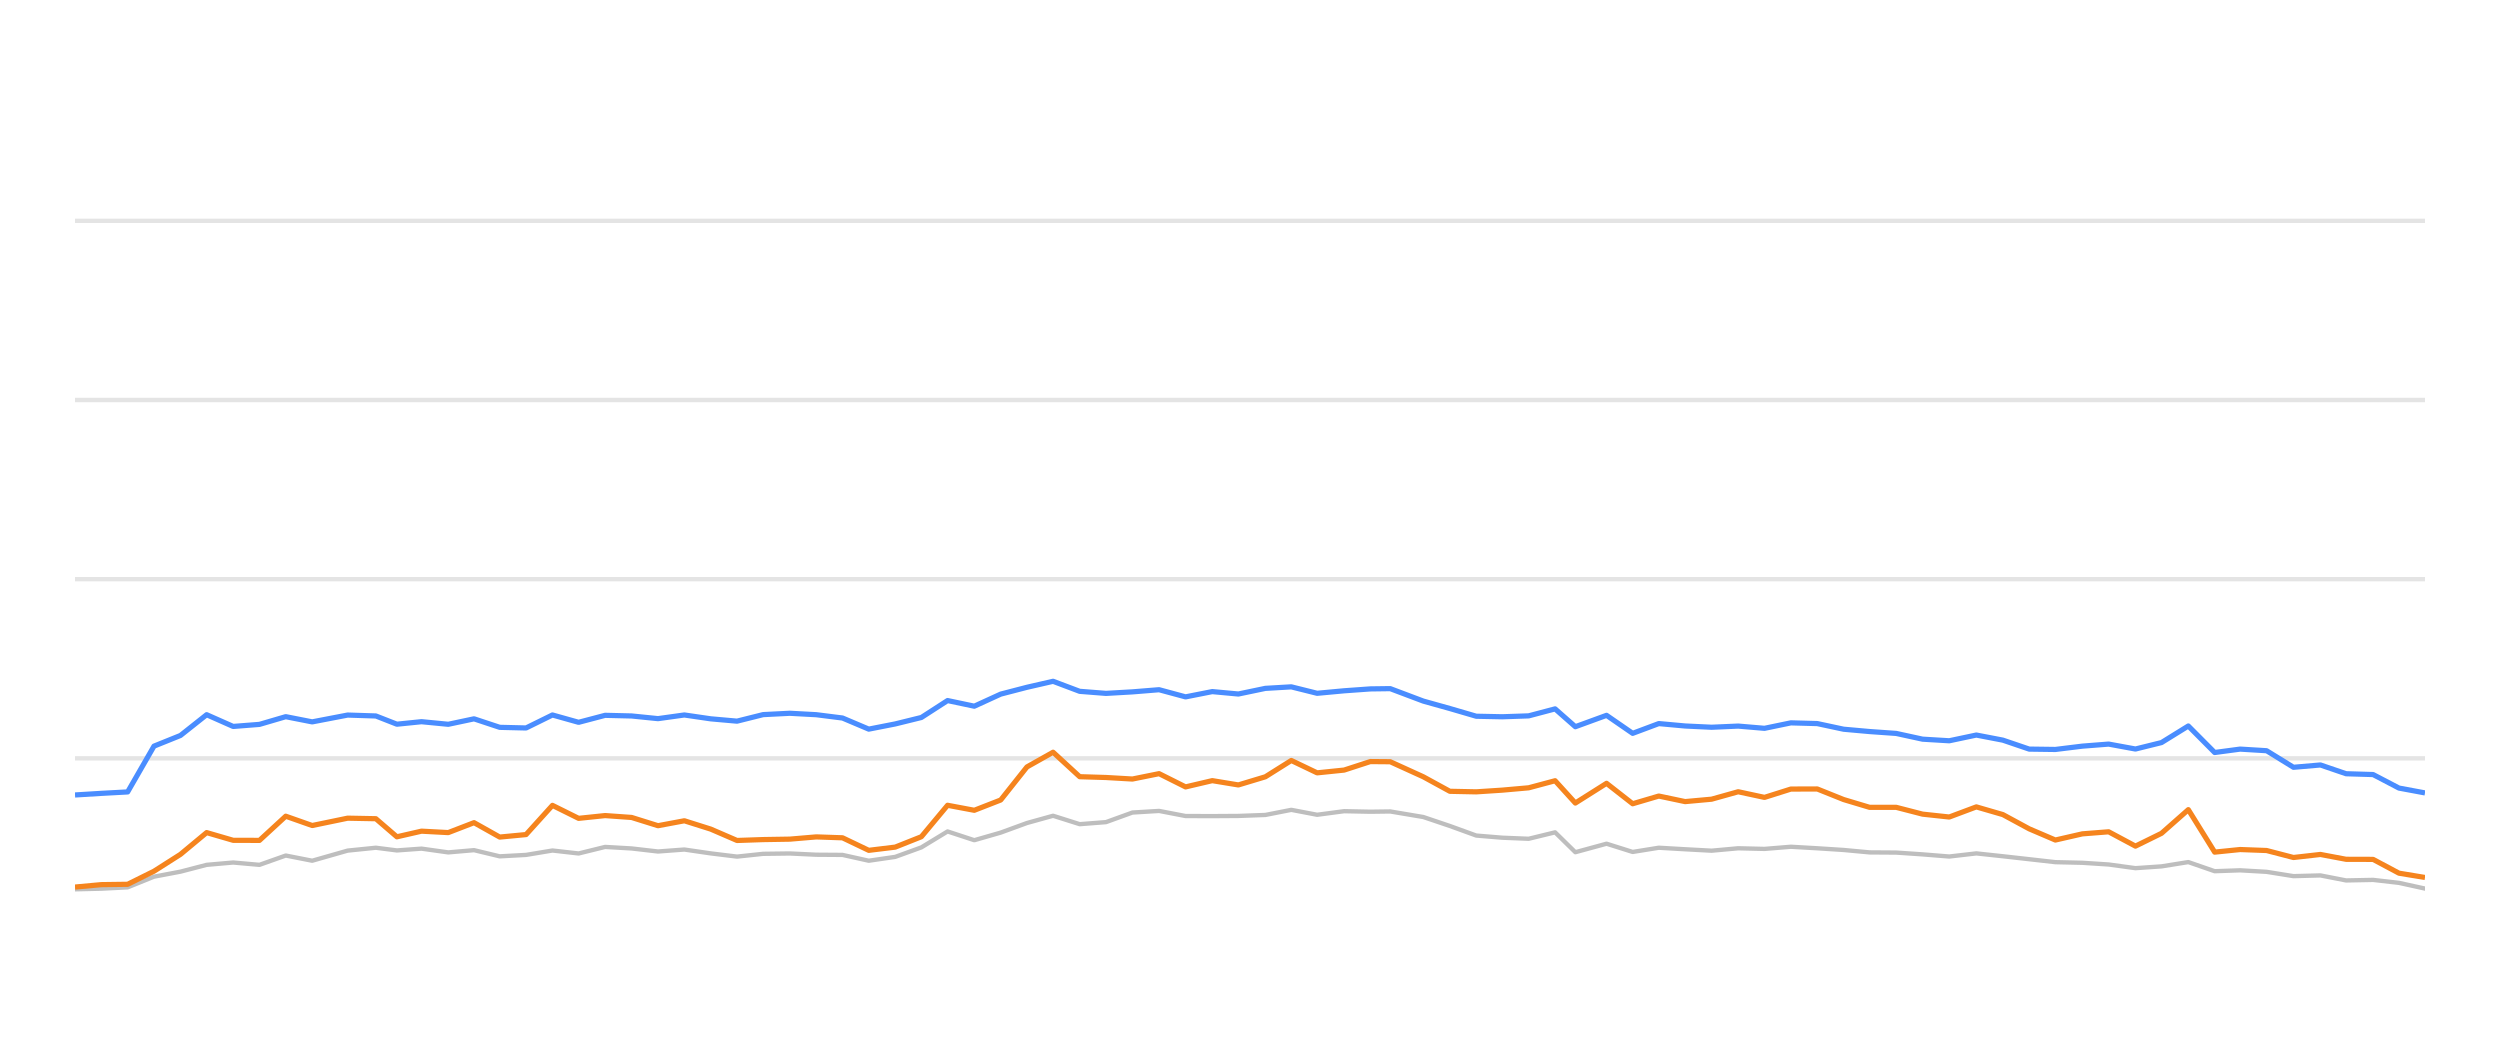
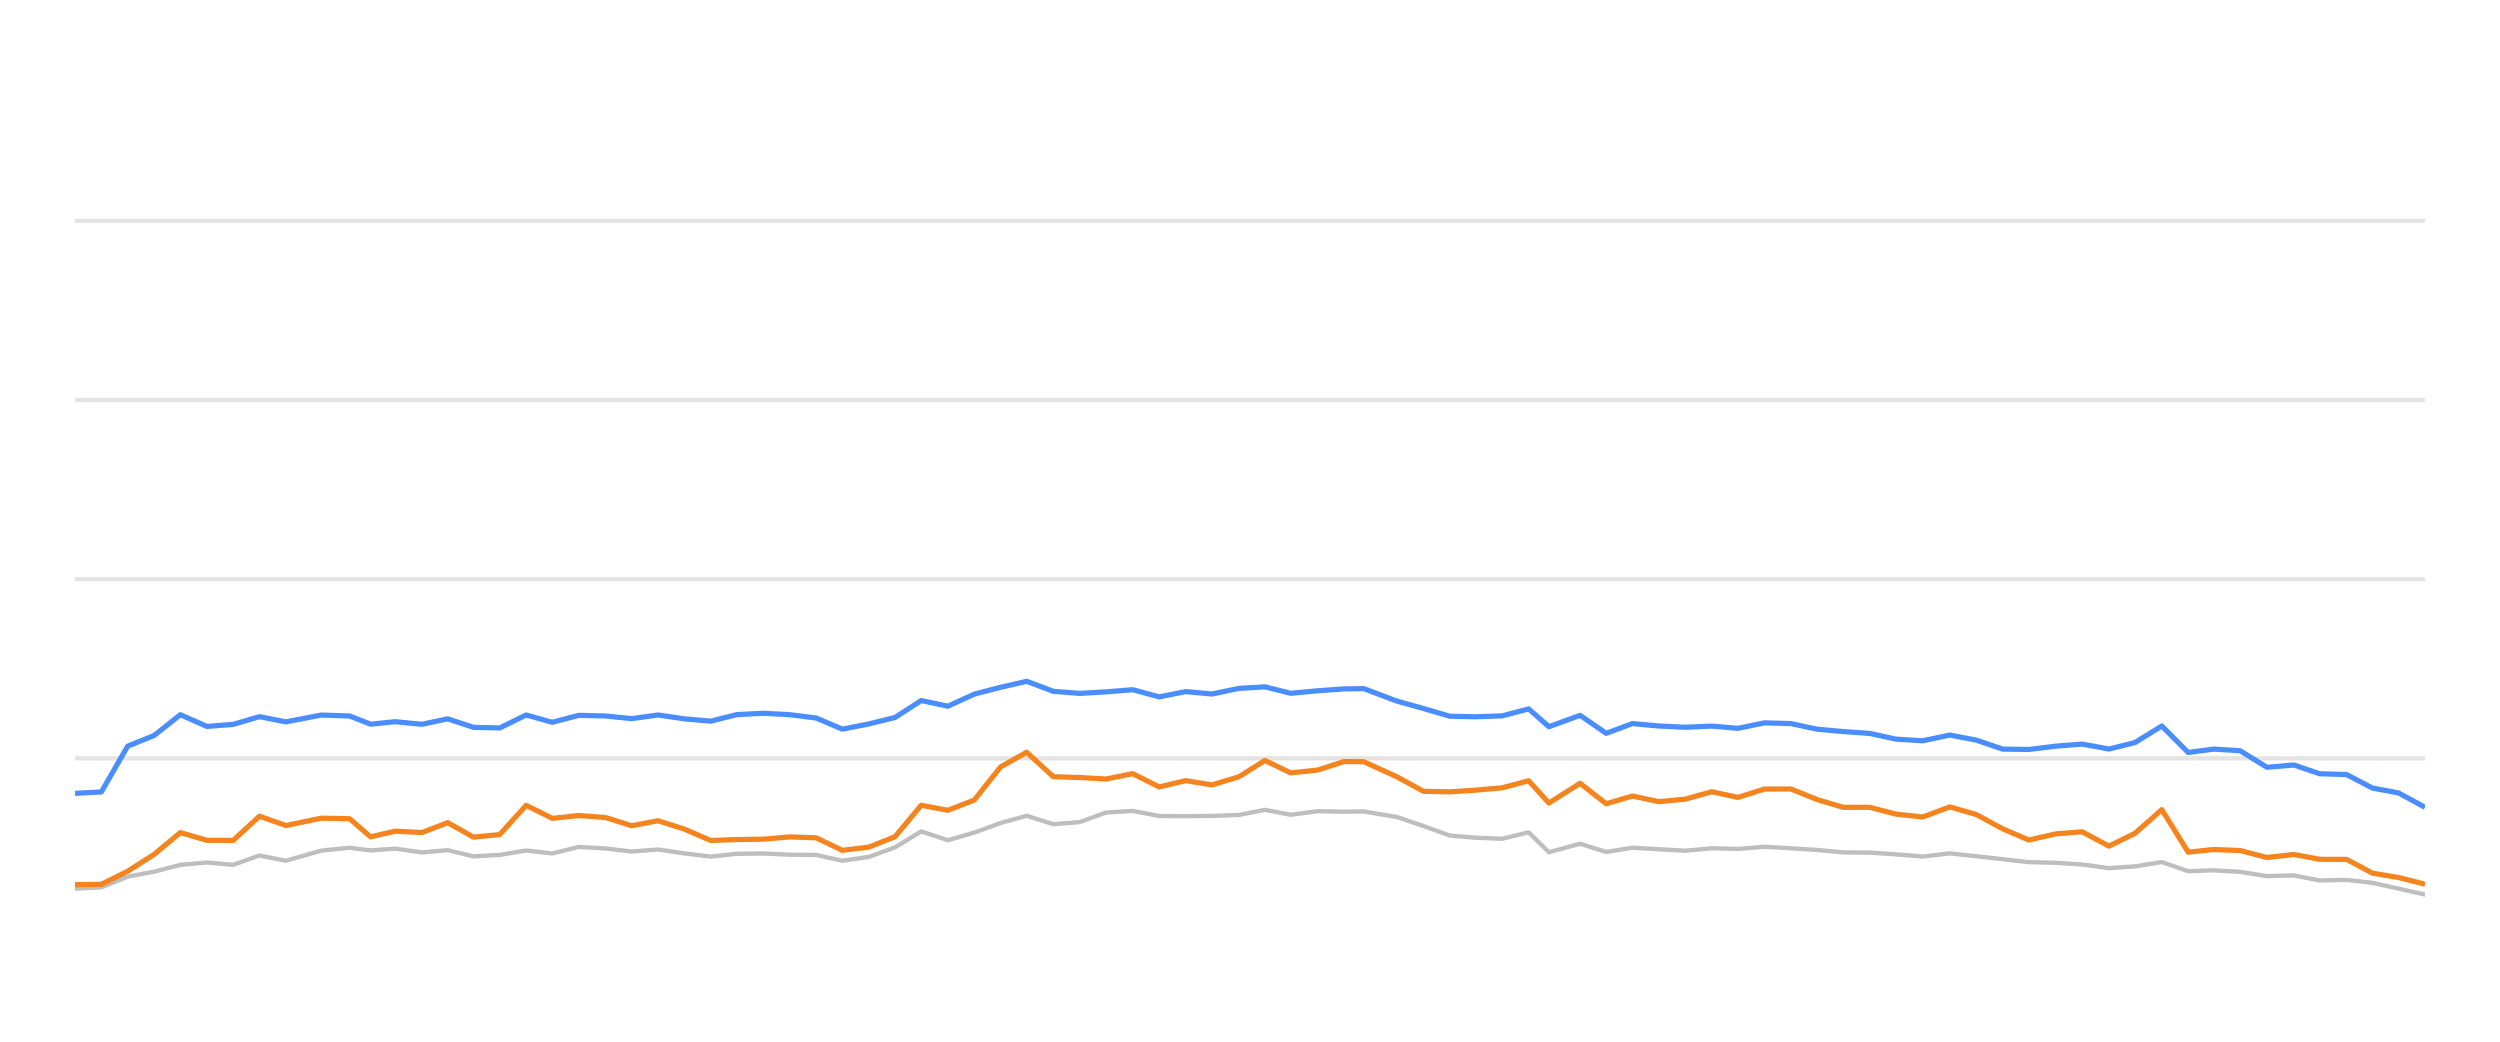
<svg xmlns="http://www.w3.org/2000/svg" width="288pt" height="120pt" viewBox="0 0 288 120" version="1.1">
  <defs>
    <style type="text/css">*{stroke-linejoin: round; stroke-linecap: butt}</style>
  </defs>
  <g id="figure_1">
    <g id="patch_1">
      <path d="M 0 120  L 288 120  L 288 0  L 0 0  L 0 120  z " style="fill: none; opacity: 0" />
    </g>
    <g id="axes_1">
      <g id="patch_2">
        <path d="M 8.64 108  L 279.36 108  L 279.36 4.8  L 8.64 4.8  L 8.64 108  z " style="fill: none" />
      </g>
      <g id="matplotlib.axis_1" />
      <g id="matplotlib.axis_2" />
      <g id="line2d_1">
-         <path d="M 8.64 87.36  L 279.36 87.36  " clip-path="url(#p7174235540)" style="fill: none; stroke: #b2b2b2; stroke-opacity: 0.35; stroke-width: 0.5; stroke-linecap: square" />
+         <path d="M 8.64 87.36  L 279.36 87.36  " clip-path="url(#pcb6310000f)" style="fill: none; stroke: #b2b2b2; stroke-opacity: 0.35; stroke-width: 0.5; stroke-linecap: square" />
      </g>
      <g id="line2d_2">
-         <path d="M 8.64 66.72  L 279.36 66.72  " clip-path="url(#p7174235540)" style="fill: none; stroke: #b2b2b2; stroke-opacity: 0.35; stroke-width: 0.5; stroke-linecap: square" />
+         <path d="M 8.64 66.72  L 279.36 66.72  " clip-path="url(#pcb6310000f)" style="fill: none; stroke: #b2b2b2; stroke-opacity: 0.35; stroke-width: 0.5; stroke-linecap: square" />
      </g>
      <g id="line2d_3">
-         <path d="M 8.64 46.08  L 279.36 46.08  " clip-path="url(#p7174235540)" style="fill: none; stroke: #b2b2b2; stroke-opacity: 0.35; stroke-width: 0.5; stroke-linecap: square" />
+         <path d="M 8.64 46.08  L 279.36 46.08  " clip-path="url(#pcb6310000f)" style="fill: none; stroke: #b2b2b2; stroke-opacity: 0.35; stroke-width: 0.5; stroke-linecap: square" />
      </g>
      <g id="line2d_4">
-         <path d="M 8.64 25.44  L 279.36 25.44  " clip-path="url(#p7174235540)" style="fill: none; stroke: #b2b2b2; stroke-opacity: 0.35; stroke-width: 0.5; stroke-linecap: square" />
+         <path d="M 8.64 25.44  L 279.36 25.44  " clip-path="url(#pcb6310000f)" style="fill: none; stroke: #b2b2b2; stroke-opacity: 0.35; stroke-width: 0.5; stroke-linecap: square" />
      </g>
      <g id="line2d_5">
-         <path d="M 8.64 102.448  L 11.667 102.376  L 14.706 102.221  L 17.74 100.993  L 20.787 100.415  L 23.806 99.63  L 26.86 99.362  L 29.891 99.63  L 32.918 98.557  L 35.964 99.156  L 40.048 97.99  L 43.299 97.659  L 45.721 97.969  L 48.558 97.763  L 51.639 98.196  L 54.609 97.938  L 57.569 98.65  L 60.602 98.485  L 63.642 97.979  L 66.656 98.32  L 69.71 97.566  L 72.763 97.742  L 75.8 98.093  L 78.838 97.866  L 81.875 98.31  L 84.906 98.681  L 87.912 98.361  L 90.989 98.32  L 94.035 98.464  L 97.059 98.485  L 100.081 99.156  L 103.132 98.712  L 106.143 97.618  L 109.16 95.781  L 112.239 96.792  L 115.283 95.915  L 118.305 94.811  L 121.314 93.975  L 124.381 94.945  L 127.412 94.708  L 130.457 93.604  L 133.527 93.418  L 136.577 94.006  L 139.653 94.016  L 142.659 93.996  L 145.77 93.882  L 148.758 93.294  L 151.734 93.862  L 154.846 93.449  L 157.864 93.511  L 160.155 93.48  L 163.966 94.12  L 167.024 95.152  L 170.065 96.256  L 173.059 96.504  L 176.102 96.627  L 179.147 95.884  L 181.48 98.175  L 185.074 97.195  L 188.084 98.144  L 191.093 97.659  L 194.127 97.835  L 197.18 98  L 200.239 97.721  L 203.27 97.794  L 206.308 97.546  L 209.349 97.721  L 212.384 97.917  L 215.376 98.196  L 218.445 98.217  L 221.48 98.423  L 224.554 98.671  L 227.674 98.31  L 230.732 98.64  L 233.764 98.98  L 236.778 99.321  L 239.886 99.393  L 242.917 99.589  L 246.005 100.012  L 249.006 99.806  L 252.094 99.311  L 255.13 100.363  L 258.062 100.26  L 261.111 100.435  L 264.207 100.931  L 267.312 100.848  L 270.269 101.426  L 273.38 101.364  L 276.36 101.705  L 279.36 102.365  " clip-path="url(#p7174235540)" style="fill: none; stroke: #bebebe; stroke-width: 0.5; stroke-linecap: round" />
+         <path d="M 8.64 102.376  L 11.679 102.221  L 14.712 100.993  L 17.759 100.415  L 20.777 99.63  L 23.83 99.362  L 26.861 99.63  L 29.888 98.557  L 32.934 99.156  L 37.018 97.99  L 40.268 97.659  L 42.69 97.969  L 45.526 97.763  L 48.607 98.196  L 51.577 97.938  L 54.537 98.65  L 57.569 98.485  L 60.609 97.979  L 63.623 98.32  L 66.677 97.566  L 69.728 97.742  L 72.765 98.093  L 75.804 97.866  L 78.839 98.31  L 81.87 98.681  L 84.877 98.361  L 87.953 98.32  L 90.999 98.464  L 94.022 98.485  L 97.044 99.156  L 100.094 98.712  L 103.106 97.618  L 106.122 95.781  L 109.2 96.792  L 112.244 95.915  L 115.266 94.811  L 118.274 93.975  L 121.341 94.945  L 124.372 94.708  L 127.417 93.604  L 130.486 93.418  L 133.536 94.006  L 136.611 94.016  L 139.618 93.996  L 142.728 93.882  L 145.715 93.294  L 148.691 93.862  L 151.803 93.449  L 154.821 93.511  L 157.111 93.48  L 160.922 94.12  L 163.98 95.152  L 167.02 96.256  L 170.014 96.504  L 173.056 96.627  L 176.102 95.884  L 178.434 98.175  L 182.027 97.195  L 185.037 98.144  L 188.046 97.659  L 191.08 97.835  L 194.133 98  L 197.191 97.721  L 200.222 97.794  L 203.259 97.546  L 206.3 97.721  L 209.335 97.917  L 212.326 98.196  L 215.395 98.217  L 218.429 98.423  L 221.503 98.671  L 224.623 98.31  L 227.68 98.64  L 230.713 98.98  L 233.726 99.321  L 236.833 99.393  L 239.864 99.589  L 242.951 100.012  L 245.953 99.806  L 249.04 99.311  L 252.076 100.363  L 255.008 100.26  L 258.056 100.435  L 261.151 100.931  L 264.257 100.848  L 267.214 101.426  L 270.324 101.364  L 273.303 101.705  L 276.303 102.365  L 279.36 103.057  " clip-path="url(#pcb6310000f)" style="fill: none; stroke: #bebebe; stroke-width: 0.5; stroke-linecap: round" />
      </g>
      <g id="line2d_6">
-         <path d="M 8.64 91.581  L 11.667 91.395  L 14.706 91.23  L 17.74 85.956  L 20.787 84.728  L 23.806 82.334  L 26.86 83.686  L 29.891 83.449  L 32.918 82.561  L 35.964 83.16  L 40.048 82.375  L 43.299 82.479  L 45.721 83.428  L 48.558 83.139  L 51.639 83.438  L 54.609 82.809  L 57.569 83.789  L 60.602 83.862  L 63.642 82.365  L 66.656 83.211  L 69.71 82.406  L 72.763 82.479  L 75.8 82.788  L 78.838 82.365  L 81.875 82.809  L 84.906 83.077  L 87.912 82.324  L 90.989 82.169  L 94.035 82.334  L 97.059 82.716  L 100.081 83.996  L 103.132 83.397  L 106.143 82.654  L 109.16 80.704  L 112.239 81.354  L 115.283 79.961  L 118.305 79.176  L 121.314 78.485  L 124.381 79.641  L 127.412 79.878  L 130.457 79.703  L 133.527 79.455  L 136.577 80.28  L 139.653 79.672  L 142.659 79.95  L 145.77 79.3  L 148.758 79.125  L 151.734 79.868  L 154.846 79.579  L 157.864 79.362  L 160.155 79.331  L 163.966 80.766  L 167.024 81.622  L 170.065 82.51  L 173.059 82.572  L 176.102 82.468  L 179.147 81.663  L 181.48 83.717  L 185.074 82.406  L 188.084 84.481  L 191.093 83.356  L 194.127 83.634  L 197.18 83.779  L 200.239 83.645  L 203.27 83.903  L 206.308 83.273  L 209.349 83.356  L 212.384 84.006  L 215.376 84.274  L 218.445 84.491  L 221.48 85.152  L 224.554 85.337  L 227.674 84.677  L 230.732 85.265  L 233.764 86.297  L 236.778 86.338  L 239.886 85.956  L 242.917 85.719  L 246.005 86.287  L 249.006 85.544  L 252.094 83.634  L 255.13 86.689  L 258.062 86.297  L 261.111 86.483  L 264.207 88.392  L 267.312 88.124  L 270.269 89.135  L 273.38 89.228  L 276.36 90.786  L 279.36 91.344  " clip-path="url(#p7174235540)" style="fill: none; stroke: #4a8dff; stroke-width: 0.6" />
+         <path d="M 8.64 91.395  L 11.679 91.23  L 14.712 85.956  L 17.759 84.728  L 20.777 82.334  L 23.83 83.686  L 26.861 83.449  L 29.888 82.561  L 32.934 83.16  L 37.018 82.375  L 40.268 82.479  L 42.69 83.428  L 45.526 83.139  L 48.607 83.438  L 51.577 82.809  L 54.537 83.789  L 57.569 83.862  L 60.609 82.365  L 63.623 83.211  L 66.677 82.406  L 69.728 82.479  L 72.765 82.788  L 75.804 82.365  L 78.839 82.809  L 81.87 83.077  L 84.877 82.324  L 87.953 82.169  L 90.999 82.334  L 94.022 82.716  L 97.044 83.996  L 100.094 83.397  L 103.106 82.654  L 106.122 80.704  L 109.2 81.354  L 112.244 79.961  L 115.266 79.176  L 118.274 78.485  L 121.341 79.641  L 124.372 79.878  L 127.417 79.703  L 130.486 79.455  L 133.536 80.28  L 136.611 79.672  L 139.618 79.95  L 142.728 79.3  L 145.715 79.125  L 148.691 79.868  L 151.803 79.579  L 154.821 79.362  L 157.111 79.331  L 160.922 80.766  L 163.98 81.622  L 167.02 82.51  L 170.014 82.572  L 173.056 82.468  L 176.102 81.663  L 178.434 83.717  L 182.027 82.406  L 185.037 84.481  L 188.046 83.356  L 191.08 83.634  L 194.133 83.779  L 197.191 83.645  L 200.222 83.903  L 203.259 83.273  L 206.3 83.356  L 209.335 84.006  L 212.326 84.274  L 215.395 84.491  L 218.429 85.152  L 221.503 85.337  L 224.623 84.677  L 227.68 85.265  L 230.713 86.297  L 233.726 86.338  L 236.833 85.956  L 239.864 85.719  L 242.951 86.287  L 245.953 85.544  L 249.04 83.634  L 252.076 86.689  L 255.008 86.297  L 258.056 86.483  L 261.151 88.392  L 264.257 88.124  L 267.214 89.135  L 270.324 89.228  L 273.303 90.786  L 276.303 91.344  L 279.36 93.005  " clip-path="url(#pcb6310000f)" style="fill: none; stroke: #4a8dff; stroke-width: 0.6" />
      </g>
      <g id="line2d_7">
-         <path d="M 8.64 102.19  L 11.667 101.911  L 14.706 101.87  L 17.74 100.363  L 20.787 98.423  L 23.806 95.915  L 26.86 96.803  L 29.891 96.813  L 32.918 94.027  L 35.964 95.1  L 40.048 94.254  L 43.299 94.316  L 45.721 96.4  L 48.558 95.75  L 51.639 95.915  L 54.609 94.77  L 57.569 96.431  L 60.602 96.142  L 63.642 92.778  L 66.656 94.274  L 69.71 93.954  L 72.763 94.171  L 75.8 95.121  L 78.838 94.553  L 81.875 95.513  L 84.906 96.823  L 87.912 96.72  L 90.989 96.669  L 94.035 96.411  L 97.059 96.514  L 100.081 97.959  L 103.132 97.587  L 106.143 96.39  L 109.16 92.768  L 112.239 93.346  L 115.283 92.159  L 118.305 88.351  L 121.314 86.658  L 124.381 89.476  L 127.412 89.568  L 130.457 89.744  L 133.527 89.125  L 136.577 90.652  L 139.653 89.93  L 142.659 90.425  L 145.77 89.486  L 148.758 87.608  L 151.734 89.032  L 154.846 88.712  L 157.864 87.732  L 160.155 87.752  L 163.966 89.486  L 167.024 91.158  L 170.065 91.22  L 173.059 91.024  L 176.102 90.755  L 179.147 89.94  L 181.48 92.51  L 185.074 90.239  L 188.084 92.592  L 191.093 91.705  L 194.127 92.345  L 197.18 92.066  L 200.239 91.209  L 203.27 91.86  L 206.308 90.9  L 209.349 90.889  L 212.384 92.107  L 215.376 93.005  L 218.445 93.005  L 221.48 93.789  L 224.554 94.12  L 227.674 92.953  L 230.732 93.841  L 233.764 95.482  L 236.778 96.772  L 239.886 96.06  L 242.917 95.822  L 246.005 97.474  L 249.006 95.998  L 252.094 93.273  L 255.13 98.165  L 258.062 97.866  L 261.111 97.979  L 264.207 98.784  L 267.312 98.433  L 270.269 98.991  L 273.38 99.001  L 276.36 100.59  L 279.36 101.086  " clip-path="url(#p7174235540)" style="fill: none; stroke: #f5841e; stroke-width: 0.6" />
+         <path d="M 8.64 101.911  L 11.679 101.87  L 14.712 100.363  L 17.759 98.423  L 20.777 95.915  L 23.83 96.803  L 26.861 96.813  L 29.888 94.027  L 32.934 95.1  L 37.018 94.254  L 40.268 94.316  L 42.69 96.4  L 45.526 95.75  L 48.607 95.915  L 51.577 94.77  L 54.537 96.431  L 57.569 96.142  L 60.609 92.778  L 63.623 94.274  L 66.677 93.954  L 69.728 94.171  L 72.765 95.121  L 75.804 94.553  L 78.839 95.513  L 81.87 96.823  L 84.877 96.72  L 87.953 96.669  L 90.999 96.411  L 94.022 96.514  L 97.044 97.959  L 100.094 97.587  L 103.106 96.39  L 106.122 92.768  L 109.2 93.346  L 112.244 92.159  L 115.266 88.351  L 118.274 86.658  L 121.341 89.476  L 124.372 89.568  L 127.417 89.744  L 130.486 89.125  L 133.536 90.652  L 136.611 89.93  L 139.618 90.425  L 142.728 89.486  L 145.715 87.608  L 148.691 89.032  L 151.803 88.712  L 154.821 87.732  L 157.111 87.752  L 160.922 89.486  L 163.98 91.158  L 167.02 91.22  L 170.014 91.024  L 173.056 90.755  L 176.102 89.94  L 178.434 92.51  L 182.027 90.239  L 185.037 92.592  L 188.046 91.705  L 191.08 92.345  L 194.133 92.066  L 197.191 91.209  L 200.222 91.86  L 203.259 90.9  L 206.3 90.889  L 209.335 92.107  L 212.326 93.005  L 215.395 93.005  L 218.429 93.789  L 221.503 94.12  L 224.623 92.953  L 227.68 93.841  L 230.713 95.482  L 233.726 96.772  L 236.833 96.06  L 239.864 95.822  L 242.951 97.474  L 245.953 95.998  L 249.04 93.273  L 252.076 98.165  L 255.008 97.866  L 258.056 97.979  L 261.151 98.784  L 264.257 98.433  L 267.214 98.991  L 270.324 99.001  L 273.303 100.59  L 276.303 101.086  L 279.36 101.86  " clip-path="url(#pcb6310000f)" style="fill: none; stroke: #f5841e; stroke-width: 0.6" />
      </g>
    </g>
  </g>
  <defs>
-     <clipPath id="p7174235540">
+     <clipPath id="pcb6310000f">
      <rect x="8.64" y="4.8" width="270.72" height="103.2" />
    </clipPath>
  </defs>
</svg>
